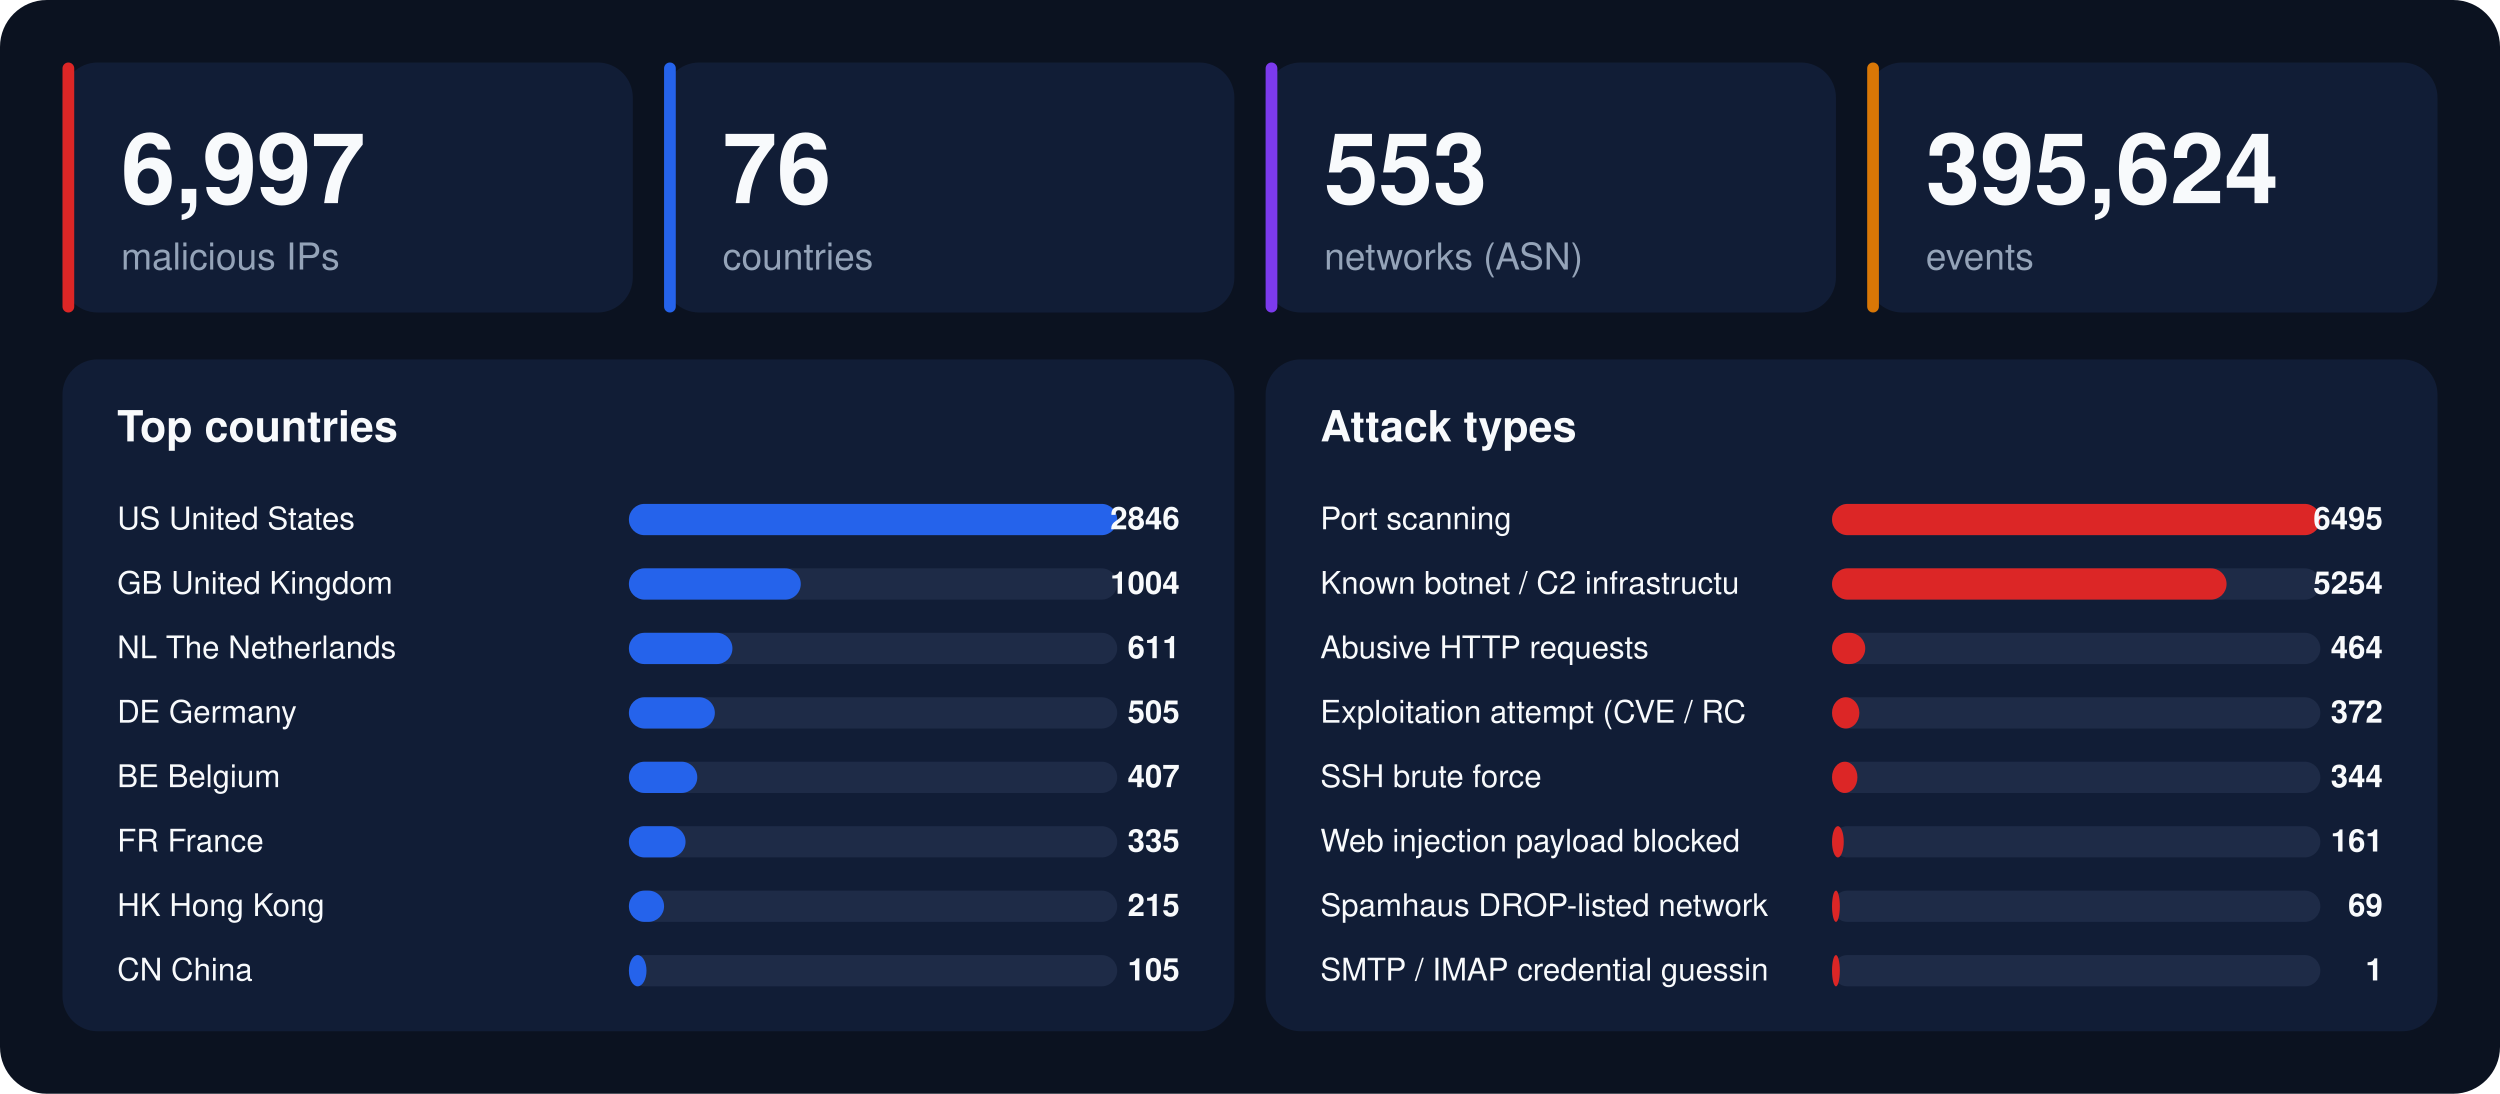
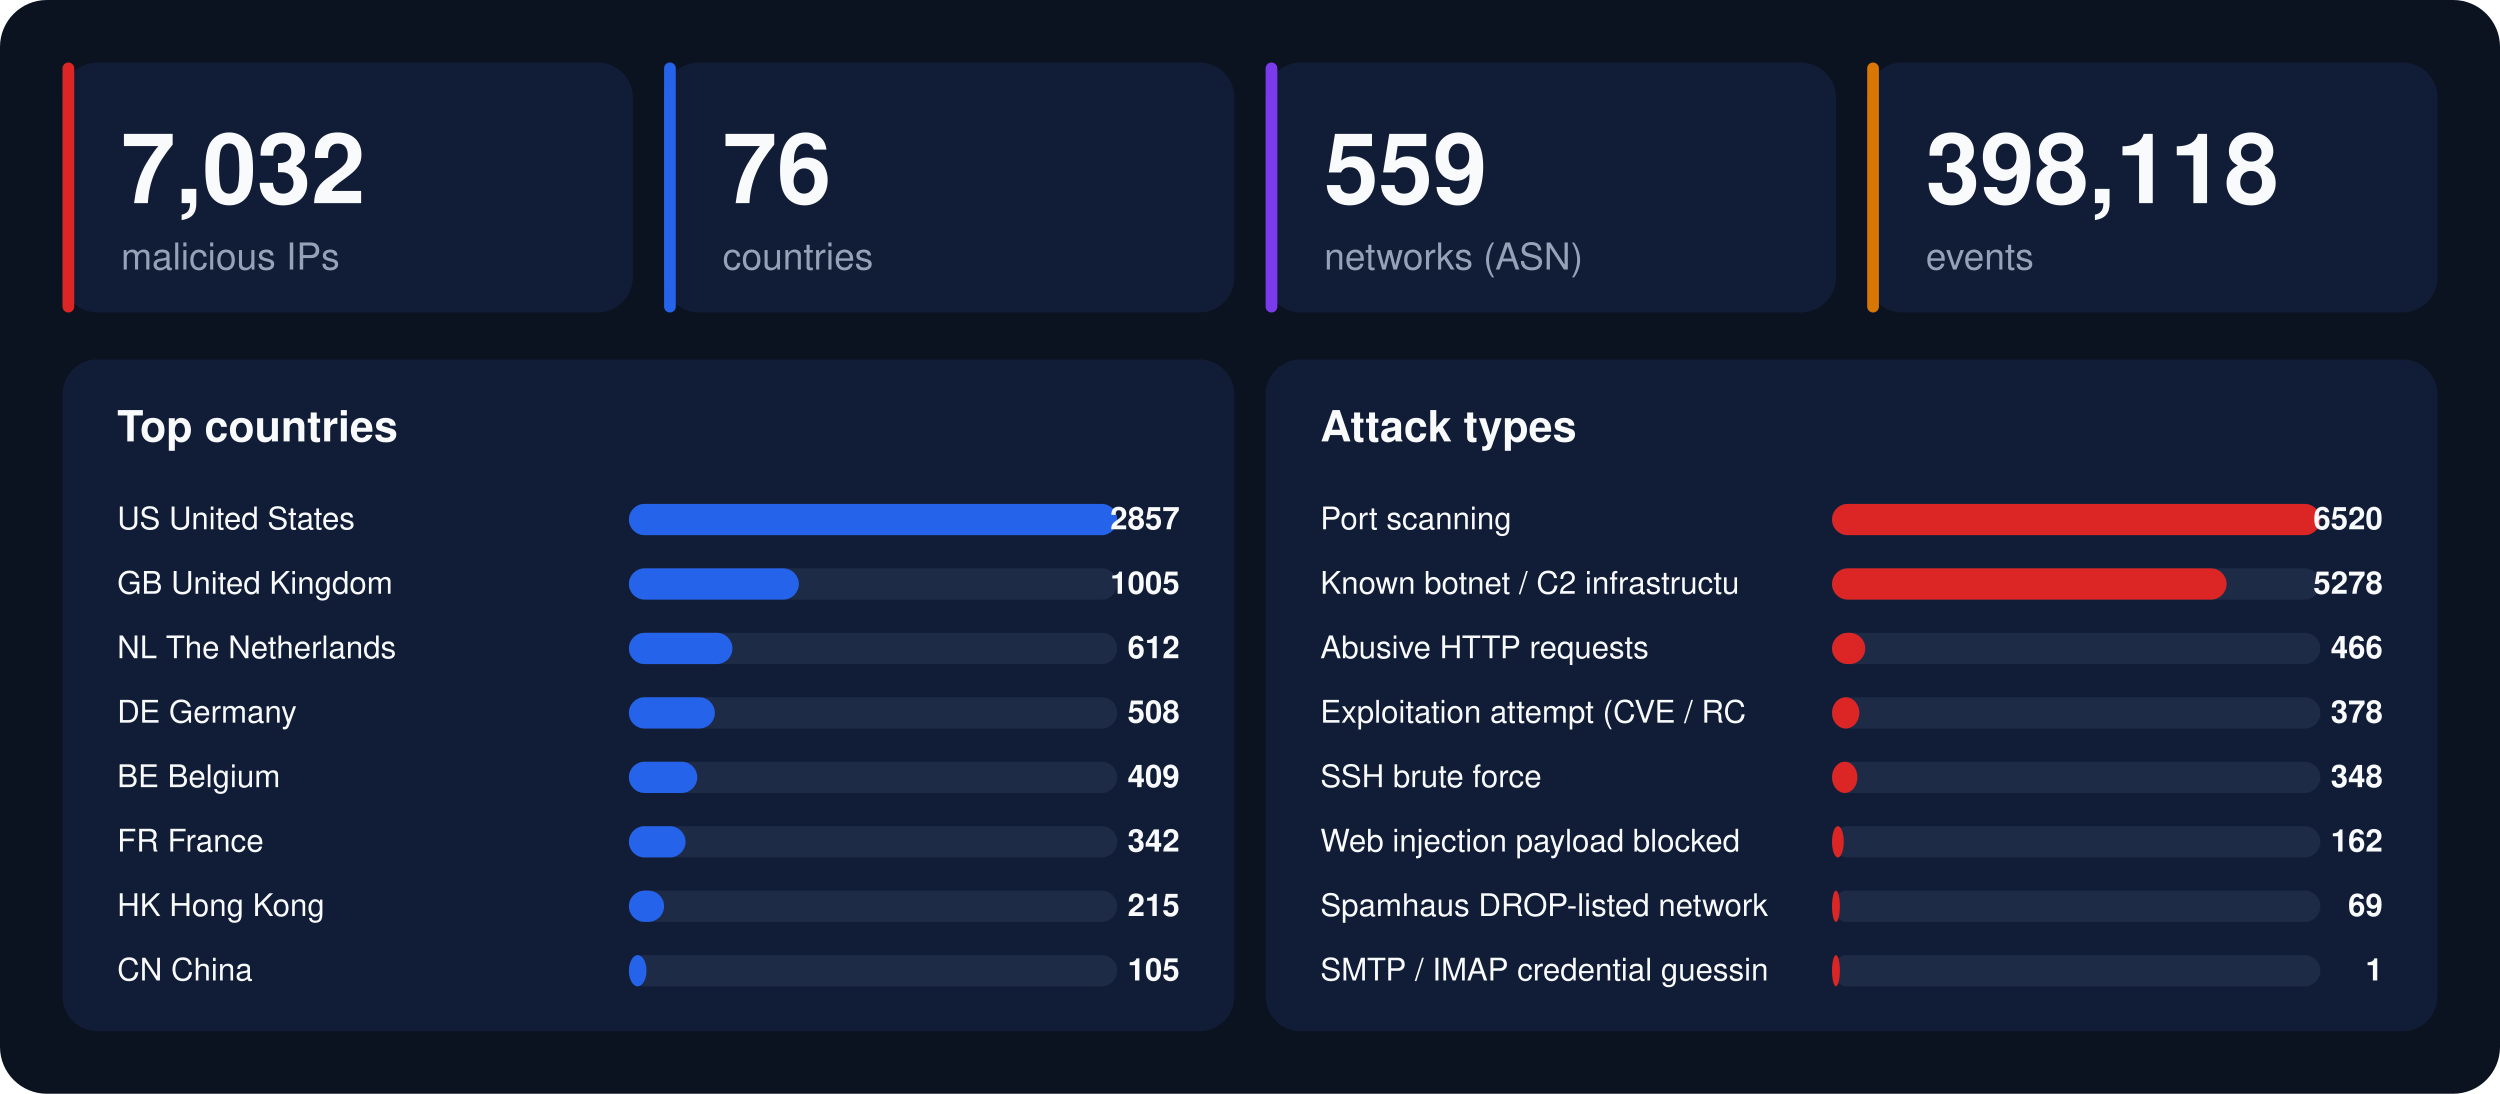
<svg xmlns="http://www.w3.org/2000/svg" width="1280" height="560" viewBox="0 0 1280 560" font-family="-apple-system,BlinkMacSystemFont,'Segoe UI',Helvetica,Arial,sans-serif">
  <rect width="1280" height="560" rx="24" fill="#0b1220" />
  <rect x="32" y="32" width="292" height="128" rx="18" fill="#111d36" />
  <rect x="32" y="32" width="6" height="128" rx="3" fill="#dc2626" />
-   <text x="62" y="104" font-size="50" font-weight="800" fill="#f8fafc">6,997</text>
+   <text x="62" y="104" font-size="50" font-weight="800" fill="#f8fafc">7,032</text>
  <text x="62" y="138" font-size="19" fill="#94a3b8">malicious IPs</text>
  <rect x="340" y="32" width="292" height="128" rx="18" fill="#111d36" />
  <rect x="340" y="32" width="6" height="128" rx="3" fill="#2563eb" />
  <text x="370" y="104" font-size="50" font-weight="800" fill="#f8fafc">76</text>
  <text x="370" y="138" font-size="19" fill="#94a3b8">countries</text>
  <rect x="648" y="32" width="292" height="128" rx="18" fill="#111d36" />
  <rect x="648" y="32" width="6" height="128" rx="3" fill="#7c3aed" />
-   <text x="678" y="104" font-size="50" font-weight="800" fill="#f8fafc">553</text>
+   <text x="678" y="104" font-size="50" font-weight="800" fill="#f8fafc">559</text>
  <text x="678" y="138" font-size="19" fill="#94a3b8">networks (ASN)</text>
  <rect x="956" y="32" width="292" height="128" rx="18" fill="#111d36" />
  <rect x="956" y="32" width="6" height="128" rx="3" fill="#d97706" />
-   <text x="986" y="104" font-size="50" font-weight="800" fill="#f8fafc">395,624</text>
+   <text x="986" y="104" font-size="50" font-weight="800" fill="#f8fafc">398,118</text>
  <text x="986" y="138" font-size="19" fill="#94a3b8">events</text>
  <rect x="32" y="184" width="600" height="344" rx="18" fill="#111d36" />
  <text x="60" y="226" font-size="22" font-weight="700" fill="#f8fafc">Top countries</text>
  <text x="60" y="271" font-size="16" fill="#f8fafc">US  United States</text>
  <rect x="322" y="258" width="250" height="16" rx="8" fill="#1e2b47" />
  <rect x="322" y="258" width="250" height="16" rx="8" fill="#2563eb" />
-   <text x="604" y="271" font-size="16" font-weight="700" text-anchor="end" fill="#f8fafc">2846</text>
+   <text x="604" y="271" font-size="16" font-weight="700" text-anchor="end" fill="#f8fafc">2857</text>
  <text x="60" y="304" font-size="16" fill="#f8fafc">GB  United Kingdom</text>
  <rect x="322" y="291" width="250" height="16" rx="8" fill="#1e2b47" />
-   <rect x="322" y="291" width="88" height="16" rx="8" fill="#2563eb" />
-   <text x="604" y="304" font-size="16" font-weight="700" text-anchor="end" fill="#f8fafc">1004</text>
+   <rect x="322" y="291" width="87" height="16" rx="8" fill="#2563eb" />
+   <text x="604" y="304" font-size="16" font-weight="700" text-anchor="end" fill="#f8fafc">1005</text>
  <text x="60" y="337" font-size="16" fill="#f8fafc">NL  The Netherlands</text>
  <rect x="322" y="324" width="250" height="16" rx="8" fill="#1e2b47" />
  <rect x="322" y="324" width="53" height="16" rx="8" fill="#2563eb" />
-   <text x="604" y="337" font-size="16" font-weight="700" text-anchor="end" fill="#f8fafc">611</text>
+   <text x="604" y="337" font-size="16" font-weight="700" text-anchor="end" fill="#f8fafc">612</text>
  <text x="60" y="370" font-size="16" fill="#f8fafc">DE  Germany</text>
  <rect x="322" y="357" width="250" height="16" rx="8" fill="#1e2b47" />
  <rect x="322" y="357" width="44" height="16" rx="8" fill="#2563eb" />
-   <text x="604" y="370" font-size="16" font-weight="700" text-anchor="end" fill="#f8fafc">505</text>
+   <text x="604" y="370" font-size="16" font-weight="700" text-anchor="end" fill="#f8fafc">508</text>
  <text x="60" y="403" font-size="16" fill="#f8fafc">BE  Belgium</text>
  <rect x="322" y="390" width="250" height="16" rx="8" fill="#1e2b47" />
  <rect x="322" y="390" width="35" height="16" rx="8" fill="#2563eb" />
-   <text x="604" y="403" font-size="16" font-weight="700" text-anchor="end" fill="#f8fafc">407</text>
+   <text x="604" y="403" font-size="16" font-weight="700" text-anchor="end" fill="#f8fafc">409</text>
  <text x="60" y="436" font-size="16" fill="#f8fafc">FR  France</text>
  <rect x="322" y="423" width="250" height="16" rx="8" fill="#1e2b47" />
  <rect x="322" y="423" width="29" height="16" rx="8" fill="#2563eb" />
-   <text x="604" y="436" font-size="16" font-weight="700" text-anchor="end" fill="#f8fafc">335</text>
+   <text x="604" y="436" font-size="16" font-weight="700" text-anchor="end" fill="#f8fafc">342</text>
  <text x="60" y="469" font-size="16" fill="#f8fafc">HK  Hong Kong</text>
  <rect x="322" y="456" width="250" height="16" rx="8" fill="#1e2b47" />
  <rect x="322" y="456" width="18" height="16" rx="8" fill="#2563eb" />
  <text x="604" y="469" font-size="16" font-weight="700" text-anchor="end" fill="#f8fafc">215</text>
  <text x="60" y="502" font-size="16" fill="#f8fafc">CN  China</text>
  <rect x="322" y="489" width="250" height="16" rx="8" fill="#1e2b47" />
  <rect x="322" y="489" width="9" height="16" rx="8" fill="#2563eb" />
  <text x="604" y="502" font-size="16" font-weight="700" text-anchor="end" fill="#f8fafc">105</text>
  <rect x="648" y="184" width="600" height="344" rx="18" fill="#111d36" />
  <text x="676" y="226" font-size="22" font-weight="700" fill="#f8fafc">Attack types</text>
  <text x="676" y="271" font-size="16" fill="#f8fafc">Port scanning</text>
  <rect x="938" y="258" width="250" height="16" rx="8" fill="#1e2b47" />
  <rect x="938" y="258" width="250" height="16" rx="8" fill="#dc2626" />
-   <text x="1220" y="271" font-size="16" font-weight="700" text-anchor="end" fill="#f8fafc">6495</text>
+   <text x="1220" y="271" font-size="16" font-weight="700" text-anchor="end" fill="#f8fafc">6520</text>
  <text x="676" y="304" font-size="16" fill="#f8fafc">Known botnet / C2 infrastructu</text>
  <rect x="938" y="291" width="250" height="16" rx="8" fill="#1e2b47" />
  <rect x="938" y="291" width="202" height="16" rx="8" fill="#dc2626" />
-   <text x="1220" y="304" font-size="16" font-weight="700" text-anchor="end" fill="#f8fafc">5254</text>
+   <text x="1220" y="304" font-size="16" font-weight="700" text-anchor="end" fill="#f8fafc">5278</text>
  <text x="676" y="337" font-size="16" fill="#f8fafc">Abusive HTTP requests</text>
  <rect x="938" y="324" width="250" height="16" rx="8" fill="#1e2b47" />
  <rect x="938" y="324" width="17" height="16" rx="8" fill="#dc2626" />
-   <text x="1220" y="337" font-size="16" font-weight="700" text-anchor="end" fill="#f8fafc">464</text>
+   <text x="1220" y="337" font-size="16" font-weight="700" text-anchor="end" fill="#f8fafc">466</text>
  <text x="676" y="370" font-size="16" fill="#f8fafc">Exploitation attempt (CVE / RC</text>
  <rect x="938" y="357" width="250" height="16" rx="8" fill="#1e2b47" />
  <rect x="938" y="357" width="14" height="16" rx="8" fill="#dc2626" />
-   <text x="1220" y="370" font-size="16" font-weight="700" text-anchor="end" fill="#f8fafc">372</text>
+   <text x="1220" y="370" font-size="16" font-weight="700" text-anchor="end" fill="#f8fafc">378</text>
  <text x="676" y="403" font-size="16" fill="#f8fafc">SSH brute force</text>
  <rect x="938" y="390" width="250" height="16" rx="8" fill="#1e2b47" />
  <rect x="938" y="390" width="13" height="16" rx="8" fill="#dc2626" />
-   <text x="1220" y="403" font-size="16" font-weight="700" text-anchor="end" fill="#f8fafc">344</text>
+   <text x="1220" y="403" font-size="16" font-weight="700" text-anchor="end" fill="#f8fafc">348</text>
  <text x="676" y="436" font-size="16" fill="#f8fafc">Web injection payload blocked </text>
  <rect x="938" y="423" width="250" height="16" rx="8" fill="#1e2b47" />
  <rect x="938" y="423" width="6" height="16" rx="8" fill="#dc2626" />
-   <text x="1220" y="436" font-size="16" font-weight="700" text-anchor="end" fill="#f8fafc">161</text>
+   <text x="1220" y="436" font-size="16" font-weight="700" text-anchor="end" fill="#f8fafc">162</text>
  <text x="676" y="469" font-size="16" fill="#f8fafc">Spamhaus DROP-listed network</text>
  <rect x="938" y="456" width="250" height="16" rx="8" fill="#1e2b47" />
  <rect x="938" y="456" width="4" height="16" rx="8" fill="#dc2626" />
  <text x="1220" y="469" font-size="16" font-weight="700" text-anchor="end" fill="#f8fafc">69</text>
  <text x="676" y="502" font-size="16" fill="#f8fafc">SMTP / IMAP credential guessin</text>
  <rect x="938" y="489" width="250" height="16" rx="8" fill="#1e2b47" />
  <rect x="938" y="489" width="4" height="16" rx="8" fill="#dc2626" />
  <text x="1220" y="502" font-size="16" font-weight="700" text-anchor="end" fill="#f8fafc">1</text>
</svg>
